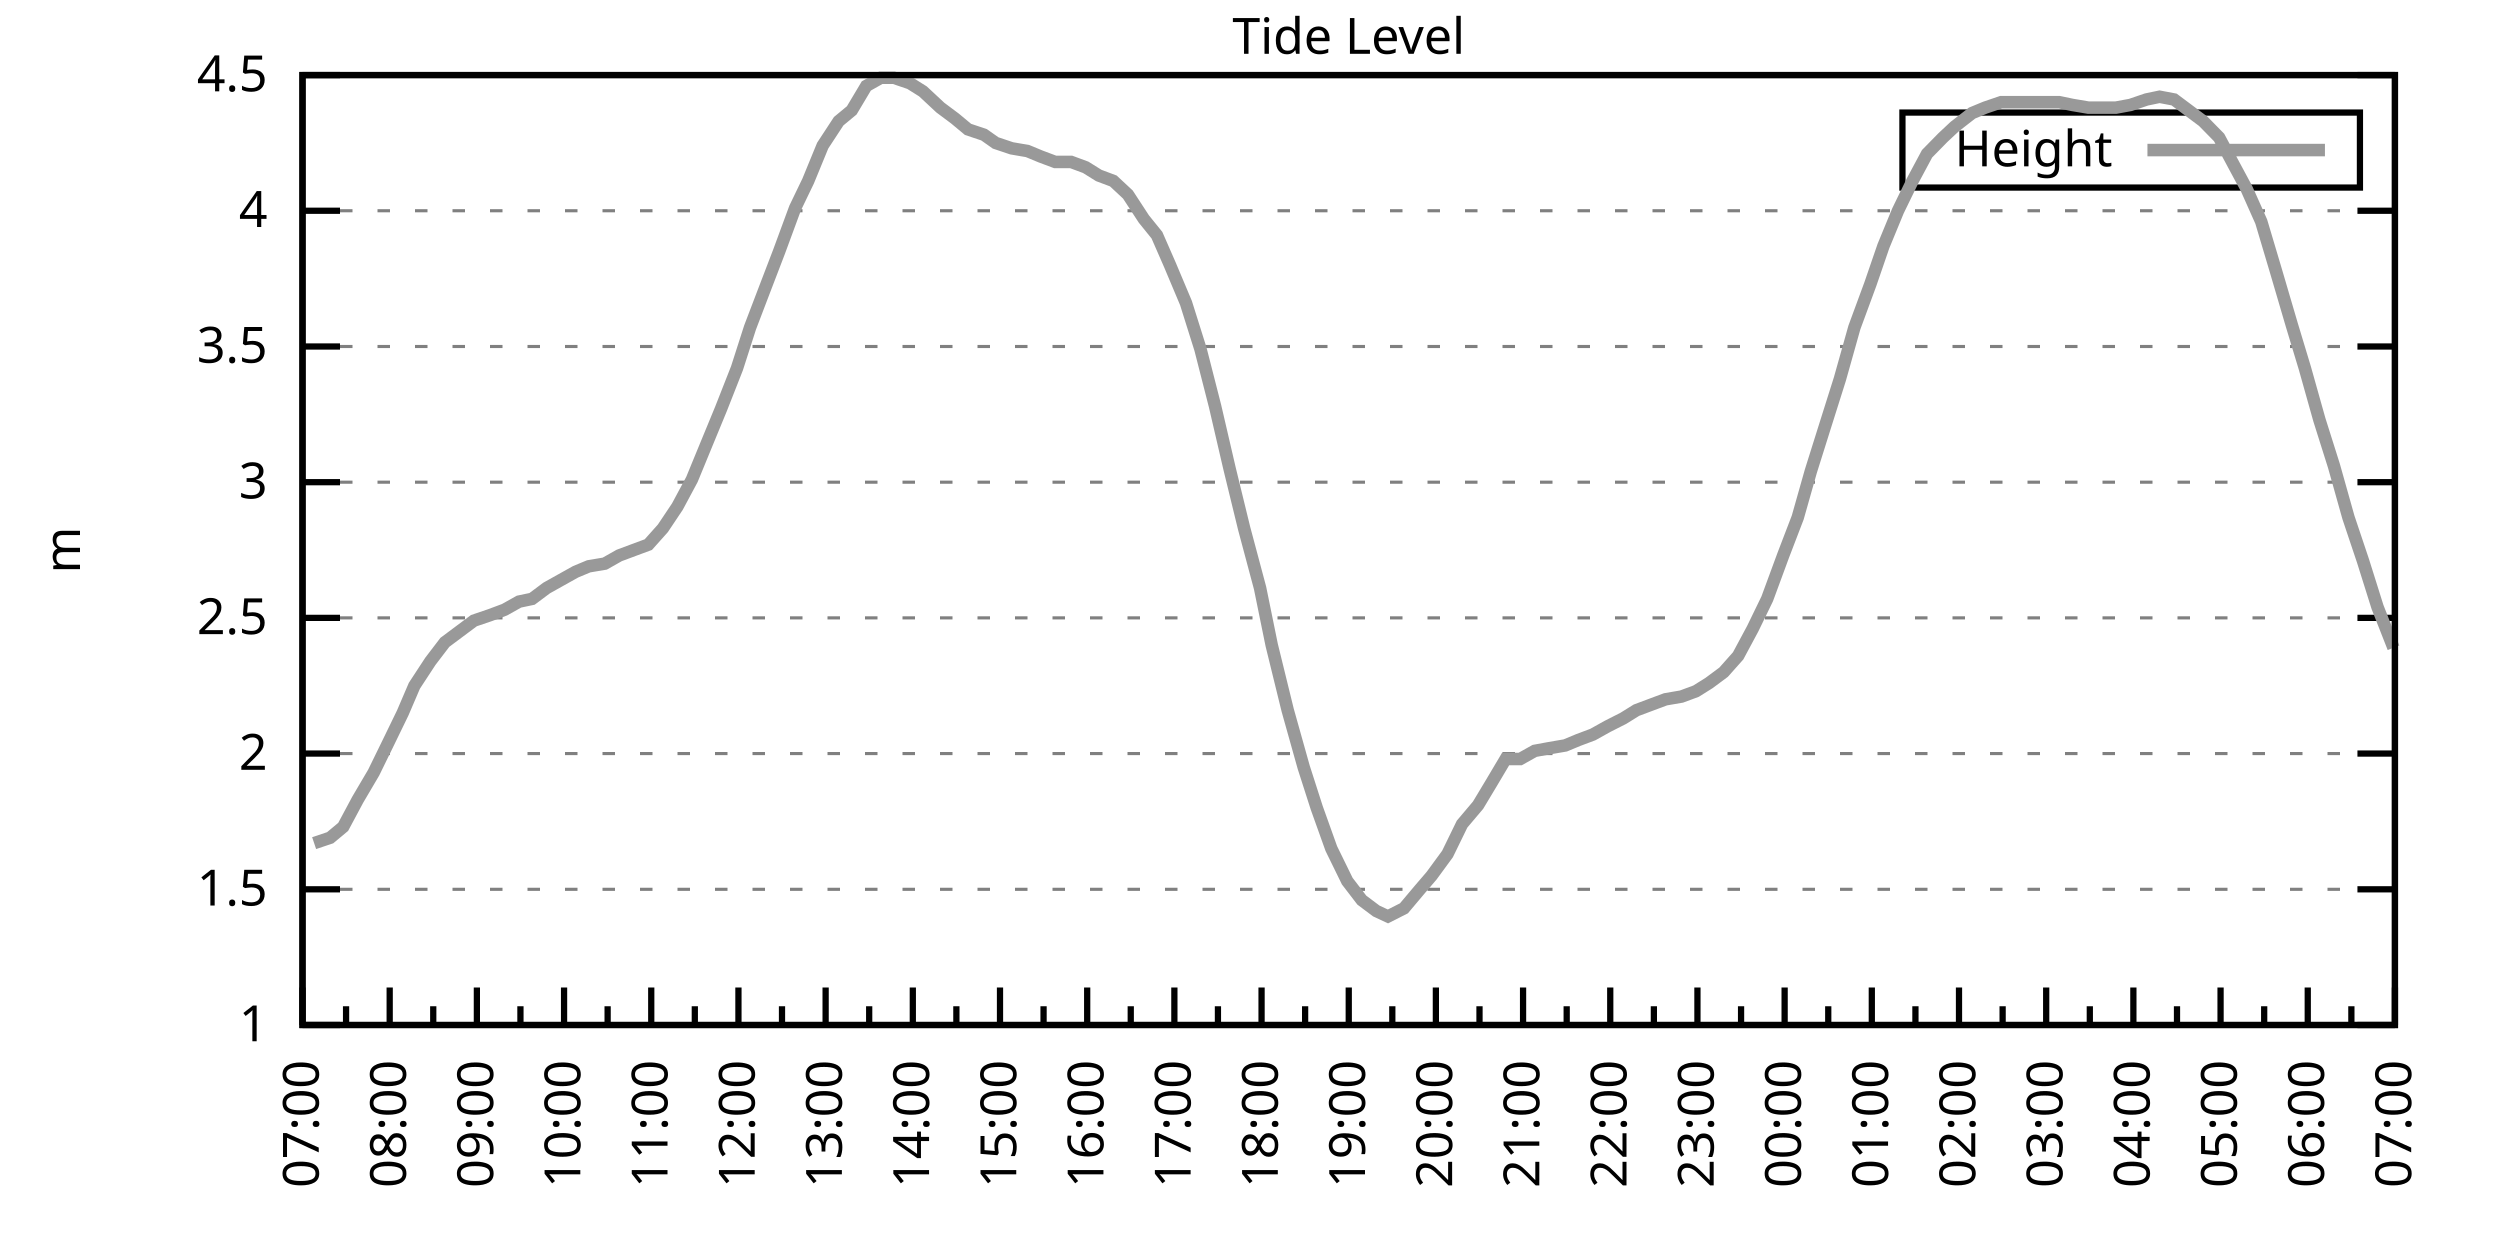
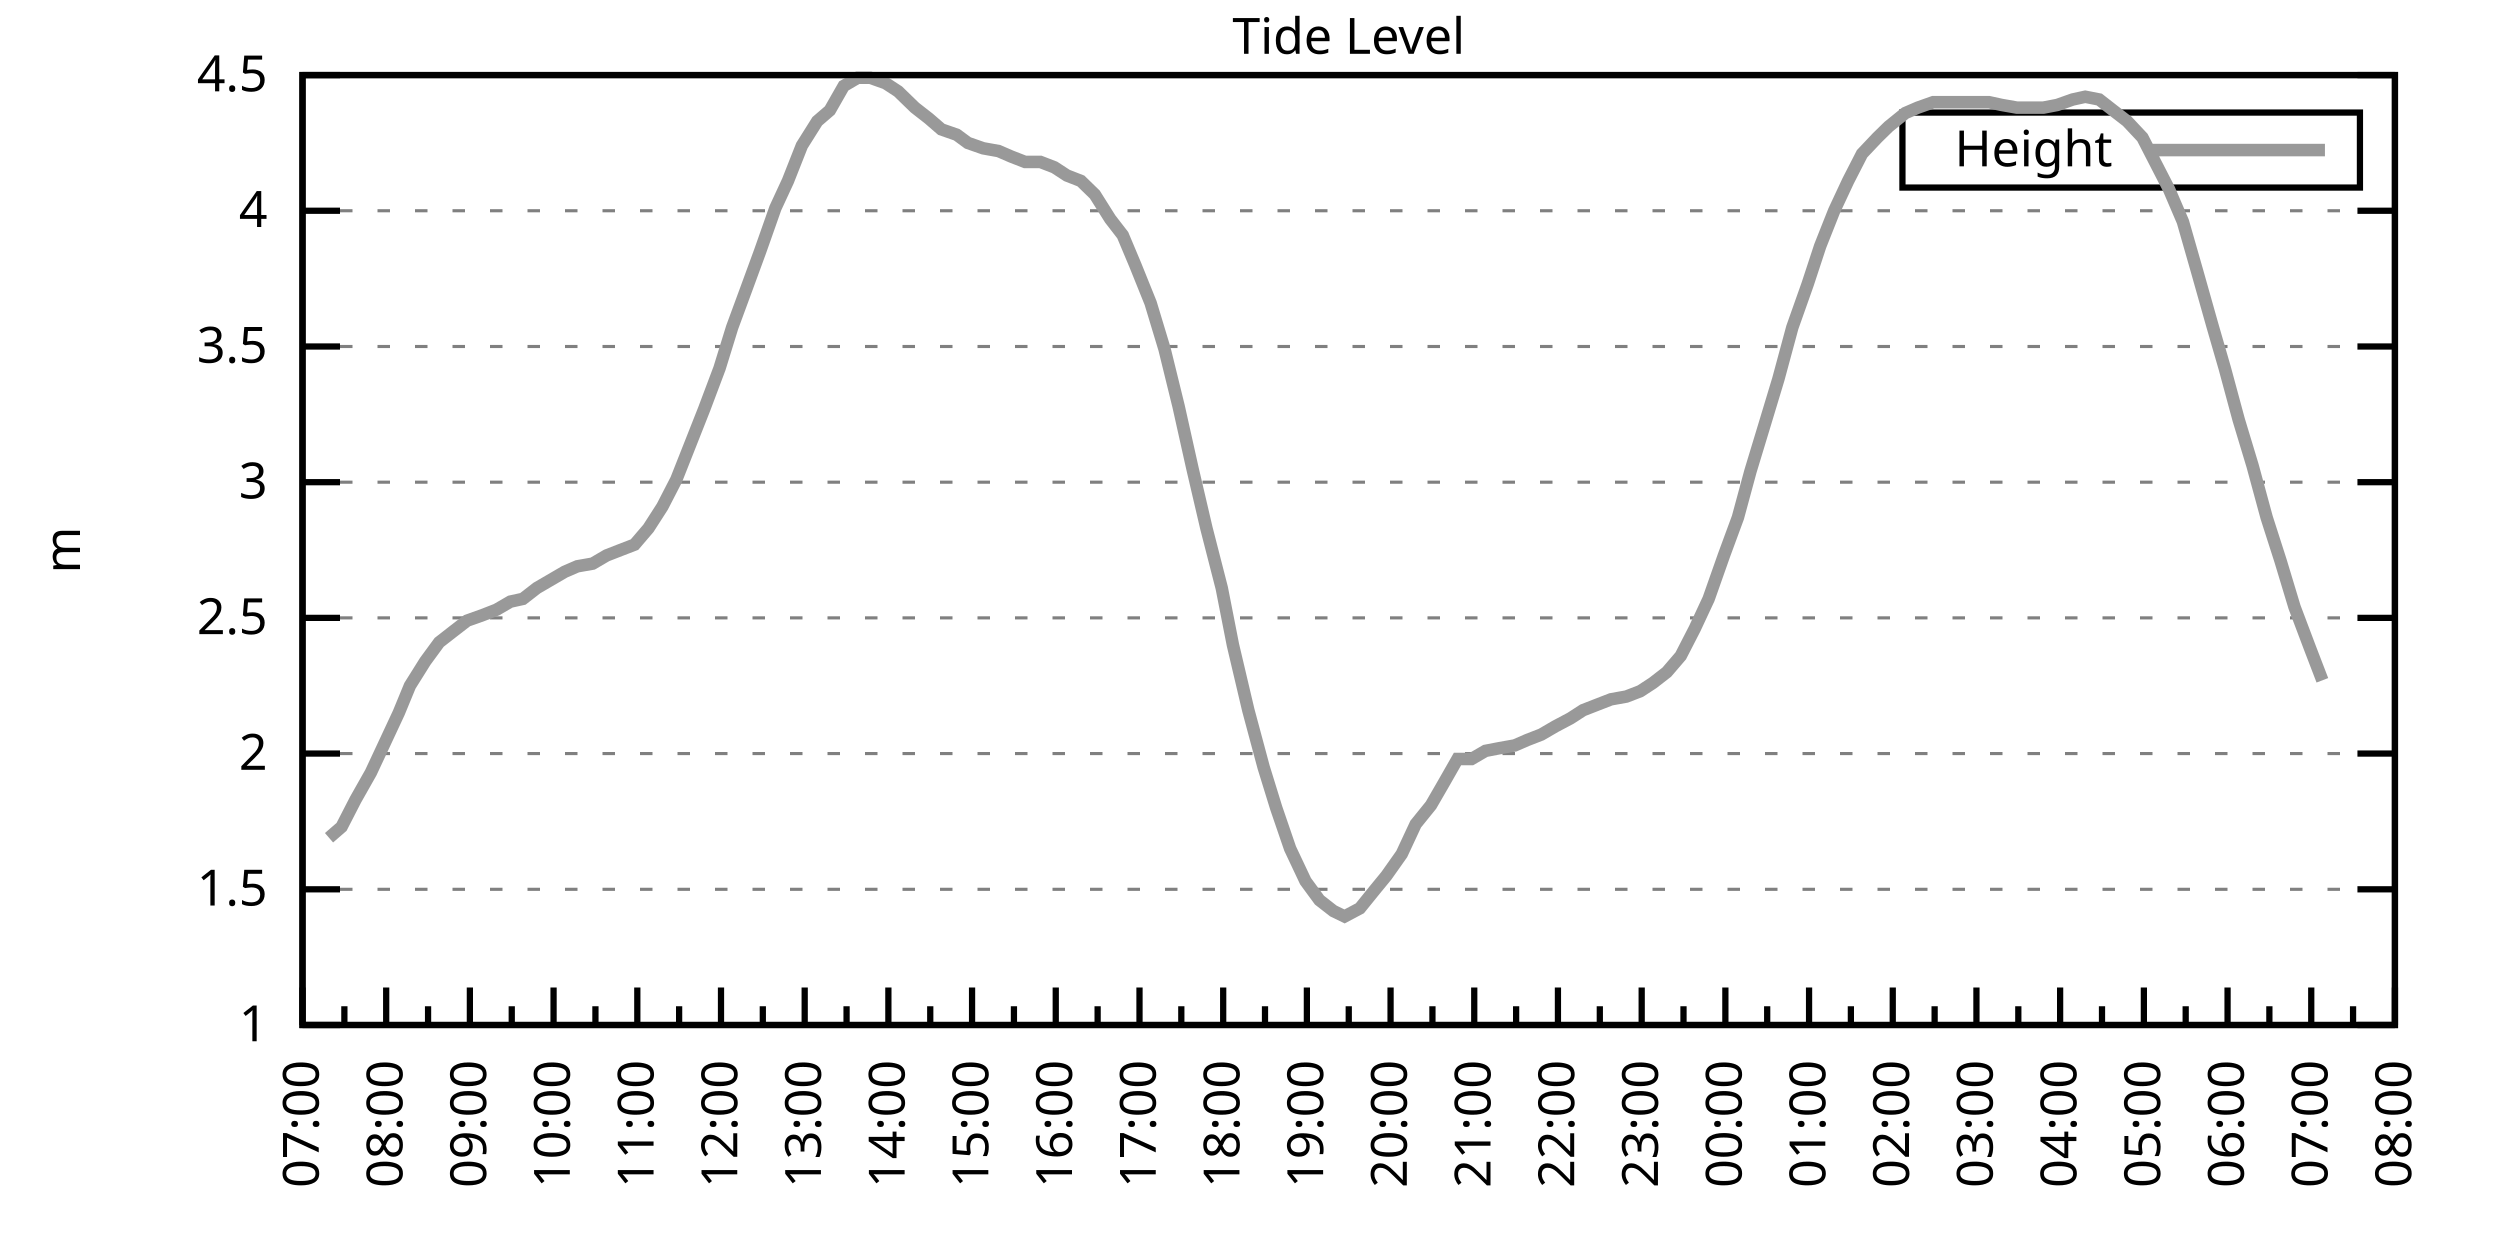
<svg xmlns="http://www.w3.org/2000/svg" xmlns:xlink="http://www.w3.org/1999/xlink" width="400" height="200" viewBox="0 0 400 200">
  <g id="gnuplot_canvas">
    <rect x="0" y="0" width="400" height="200" fill="none" />
    <defs>
      <circle id="gpDot" r="0.5" stroke-width="0.5" stroke="currentColor" />
      <path id="gpPt0" stroke-width="0.333" stroke="currentColor" d="M-1,0 h2 M0,-1 v2" />
      <path id="gpPt1" stroke-width="0.333" stroke="currentColor" d="M-1,-1 L1,1 M1,-1 L-1,1" />
      <path id="gpPt2" stroke-width="0.333" stroke="currentColor" d="M-1,0 L1,0 M0,-1 L0,1 M-1,-1 L1,1 M-1,1 L1,-1" />
      <rect id="gpPt3" stroke-width="0.333" stroke="currentColor" x="-1" y="-1" width="2" height="2" />
      <rect id="gpPt4" stroke-width="0.333" stroke="currentColor" fill="currentColor" x="-1" y="-1" width="2" height="2" />
      <circle id="gpPt5" stroke-width="0.333" stroke="currentColor" cx="0" cy="0" r="1" />
      <use xlink:href="#gpPt5" id="gpPt6" fill="currentColor" stroke="none" />
      <path id="gpPt7" stroke-width="0.333" stroke="currentColor" d="M0,-1.33 L-1.33,0.67 L1.33,0.67 z" />
      <use xlink:href="#gpPt7" id="gpPt8" fill="currentColor" stroke="none" />
      <use xlink:href="#gpPt7" id="gpPt9" stroke="currentColor" transform="rotate(180)" />
      <use xlink:href="#gpPt9" id="gpPt10" fill="currentColor" stroke="none" />
      <use xlink:href="#gpPt3" id="gpPt11" stroke="currentColor" transform="rotate(45)" />
      <use xlink:href="#gpPt11" id="gpPt12" fill="currentColor" stroke="none" />
      <path id="gpPt13" stroke-width="0.333" stroke="currentColor" d="M0,1.330 L1.265,0.411 L0.782,-1.067 L-0.782,-1.076 L-1.265,0.411 z" />
      <use xlink:href="#gpPt13" id="gpPt14" fill="currentColor" stroke="none" />
      <filter id="textbox" filterUnits="objectBoundingBox" x="0" y="0" height="1" width="1">
        <feFlood flood-color="white" flood-opacity="1" result="bgnd" />
        <feComposite in="SourceGraphic" in2="bgnd" operator="atop" />
      </filter>
      <filter id="greybox" filterUnits="objectBoundingBox" x="0" y="0" height="1" width="1">
        <feFlood flood-color="lightgrey" flood-opacity="1" result="grey" />
        <feComposite in="SourceGraphic" in2="grey" operator="atop" />
      </filter>
    </defs>
    <g fill="none" color="white" stroke="currentColor" stroke-width="1.00" stroke-linecap="butt" stroke-linejoin="miter">
</g>
    <g fill="none" color="black" stroke="currentColor" stroke-width="1.00" stroke-linecap="butt" stroke-linejoin="miter">
      <g stroke="none" shape-rendering="crispEdges">
        <polygon fill="rgb(255, 255, 255)" points="48.40,164.00 383.18,164.00 383.18,12.02 48.40,12.02 " />
      </g>
    </g>
    <g fill="none" color="black" stroke="currentColor" stroke-width="1.00" stroke-linecap="butt" stroke-linejoin="miter">
</g>
    <g fill="none" color="black" stroke="black" stroke-width="0.50" stroke-linecap="butt" stroke-linejoin="miter">
</g>
    <g fill="none" color="gray" stroke="currentColor" stroke-width="0.50" stroke-linecap="butt" stroke-linejoin="miter">
      <path stroke="gray" stroke-dasharray="2,4" class="gridline" d="M48.40,164.00 L383.19,164.00  " />
    </g>
    <g fill="none" color="gray" stroke="gray" stroke-width="1.00" stroke-linecap="butt" stroke-linejoin="miter">
</g>
    <g fill="none" color="black" stroke="currentColor" stroke-width="1.00" stroke-linecap="butt" stroke-linejoin="miter">
      <path stroke="black" d="M48.40,164.00 L54.40,164.00 M383.19,164.00 L377.19,164.00  " />
      <g transform="translate(42.80,166.60)" stroke="none" fill="black" font-family="Sans" font-size="8.00" text-anchor="end">
        <text>
          <tspan font-family="Sans"> 1</tspan>
        </text>
      </g>
    </g>
    <g fill="none" color="black" stroke="currentColor" stroke-width="1.00" stroke-linecap="butt" stroke-linejoin="miter">
</g>
    <g fill="none" color="black" stroke="black" stroke-width="0.50" stroke-linecap="butt" stroke-linejoin="miter">
</g>
    <g fill="none" color="gray" stroke="currentColor" stroke-width="0.50" stroke-linecap="butt" stroke-linejoin="miter">
      <path stroke="gray" stroke-dasharray="2,4" class="gridline" d="M48.40,142.29 L383.19,142.29  " />
    </g>
    <g fill="none" color="gray" stroke="gray" stroke-width="1.00" stroke-linecap="butt" stroke-linejoin="miter">
</g>
    <g fill="none" color="black" stroke="currentColor" stroke-width="1.00" stroke-linecap="butt" stroke-linejoin="miter">
      <path stroke="black" d="M48.40,142.29 L54.40,142.29 M383.19,142.29 L377.19,142.29  " />
      <g transform="translate(42.80,144.89)" stroke="none" fill="black" font-family="Sans" font-size="8.00" text-anchor="end">
        <text>
          <tspan font-family="Sans"> 1.5</tspan>
        </text>
      </g>
    </g>
    <g fill="none" color="black" stroke="currentColor" stroke-width="1.00" stroke-linecap="butt" stroke-linejoin="miter">
</g>
    <g fill="none" color="black" stroke="black" stroke-width="0.50" stroke-linecap="butt" stroke-linejoin="miter">
</g>
    <g fill="none" color="gray" stroke="currentColor" stroke-width="0.50" stroke-linecap="butt" stroke-linejoin="miter">
      <path stroke="gray" stroke-dasharray="2,4" class="gridline" d="M48.40,120.57 L383.19,120.57  " />
    </g>
    <g fill="none" color="gray" stroke="gray" stroke-width="1.00" stroke-linecap="butt" stroke-linejoin="miter">
</g>
    <g fill="none" color="black" stroke="currentColor" stroke-width="1.00" stroke-linecap="butt" stroke-linejoin="miter">
      <path stroke="black" d="M48.40,120.57 L54.40,120.57 M383.19,120.57 L377.19,120.57  " />
      <g transform="translate(42.80,123.17)" stroke="none" fill="black" font-family="Sans" font-size="8.00" text-anchor="end">
        <text>
          <tspan font-family="Sans"> 2</tspan>
        </text>
      </g>
    </g>
    <g fill="none" color="black" stroke="currentColor" stroke-width="1.00" stroke-linecap="butt" stroke-linejoin="miter">
</g>
    <g fill="none" color="black" stroke="black" stroke-width="0.50" stroke-linecap="butt" stroke-linejoin="miter">
</g>
    <g fill="none" color="gray" stroke="currentColor" stroke-width="0.50" stroke-linecap="butt" stroke-linejoin="miter">
      <path stroke="gray" stroke-dasharray="2,4" class="gridline" d="M48.40,98.86 L383.19,98.86  " />
    </g>
    <g fill="none" color="gray" stroke="gray" stroke-width="1.00" stroke-linecap="butt" stroke-linejoin="miter">
</g>
    <g fill="none" color="black" stroke="currentColor" stroke-width="1.00" stroke-linecap="butt" stroke-linejoin="miter">
      <path stroke="black" d="M48.40,98.86 L54.40,98.86 M383.19,98.86 L377.19,98.86  " />
      <g transform="translate(42.80,101.46)" stroke="none" fill="black" font-family="Sans" font-size="8.00" text-anchor="end">
        <text>
          <tspan font-family="Sans"> 2.5</tspan>
        </text>
      </g>
    </g>
    <g fill="none" color="black" stroke="currentColor" stroke-width="1.00" stroke-linecap="butt" stroke-linejoin="miter">
</g>
    <g fill="none" color="black" stroke="black" stroke-width="0.50" stroke-linecap="butt" stroke-linejoin="miter">
</g>
    <g fill="none" color="gray" stroke="currentColor" stroke-width="0.50" stroke-linecap="butt" stroke-linejoin="miter">
      <path stroke="gray" stroke-dasharray="2,4" class="gridline" d="M48.40,77.15 L383.19,77.15  " />
    </g>
    <g fill="none" color="gray" stroke="gray" stroke-width="1.00" stroke-linecap="butt" stroke-linejoin="miter">
</g>
    <g fill="none" color="black" stroke="currentColor" stroke-width="1.00" stroke-linecap="butt" stroke-linejoin="miter">
      <path stroke="black" d="M48.40,77.15 L54.40,77.15 M383.19,77.15 L377.19,77.15  " />
      <g transform="translate(42.80,79.75)" stroke="none" fill="black" font-family="Sans" font-size="8.00" text-anchor="end">
        <text>
          <tspan font-family="Sans"> 3</tspan>
        </text>
      </g>
    </g>
    <g fill="none" color="black" stroke="currentColor" stroke-width="1.00" stroke-linecap="butt" stroke-linejoin="miter">
</g>
    <g fill="none" color="black" stroke="black" stroke-width="0.50" stroke-linecap="butt" stroke-linejoin="miter">
</g>
    <g fill="none" color="gray" stroke="currentColor" stroke-width="0.50" stroke-linecap="butt" stroke-linejoin="miter">
      <path stroke="gray" stroke-dasharray="2,4" class="gridline" d="M48.40,55.44 L383.19,55.44  " />
    </g>
    <g fill="none" color="gray" stroke="gray" stroke-width="1.00" stroke-linecap="butt" stroke-linejoin="miter">
</g>
    <g fill="none" color="black" stroke="currentColor" stroke-width="1.00" stroke-linecap="butt" stroke-linejoin="miter">
      <path stroke="black" d="M48.40,55.44 L54.40,55.44 M383.19,55.44 L377.19,55.44  " />
      <g transform="translate(42.80,58.04)" stroke="none" fill="black" font-family="Sans" font-size="8.00" text-anchor="end">
        <text>
          <tspan font-family="Sans"> 3.5</tspan>
        </text>
      </g>
    </g>
    <g fill="none" color="black" stroke="currentColor" stroke-width="1.00" stroke-linecap="butt" stroke-linejoin="miter">
</g>
    <g fill="none" color="black" stroke="black" stroke-width="0.50" stroke-linecap="butt" stroke-linejoin="miter">
</g>
    <g fill="none" color="gray" stroke="currentColor" stroke-width="0.50" stroke-linecap="butt" stroke-linejoin="miter">
      <path stroke="gray" stroke-dasharray="2,4" class="gridline" d="M48.40,33.72 L383.19,33.72  " />
    </g>
    <g fill="none" color="gray" stroke="gray" stroke-width="1.00" stroke-linecap="butt" stroke-linejoin="miter">
</g>
    <g fill="none" color="black" stroke="currentColor" stroke-width="1.00" stroke-linecap="butt" stroke-linejoin="miter">
      <path stroke="black" d="M48.40,33.72 L54.40,33.72 M383.19,33.72 L377.19,33.72  " />
      <g transform="translate(42.80,36.32)" stroke="none" fill="black" font-family="Sans" font-size="8.00" text-anchor="end">
        <text>
          <tspan font-family="Sans"> 4</tspan>
        </text>
      </g>
    </g>
    <g fill="none" color="black" stroke="currentColor" stroke-width="1.00" stroke-linecap="butt" stroke-linejoin="miter">
</g>
    <g fill="none" color="black" stroke="black" stroke-width="0.50" stroke-linecap="butt" stroke-linejoin="miter">
</g>
    <g fill="none" color="gray" stroke="currentColor" stroke-width="0.50" stroke-linecap="butt" stroke-linejoin="miter">
      <path stroke="gray" stroke-dasharray="2,4" class="gridline" d="M48.40,12.01 L383.19,12.01  " />
    </g>
    <g fill="none" color="gray" stroke="gray" stroke-width="1.00" stroke-linecap="butt" stroke-linejoin="miter">
</g>
    <g fill="none" color="black" stroke="currentColor" stroke-width="1.00" stroke-linecap="butt" stroke-linejoin="miter">
      <path stroke="black" d="M48.40,12.01 L54.40,12.01 M383.19,12.01 L377.19,12.01  " />
      <g transform="translate(42.80,14.61)" stroke="none" fill="black" font-family="Sans" font-size="8.00" text-anchor="end">
        <text>
          <tspan font-family="Sans"> 4.5</tspan>
        </text>
      </g>
    </g>
    <g fill="none" color="black" stroke="currentColor" stroke-width="1.00" stroke-linecap="butt" stroke-linejoin="miter">
      <path stroke="black" d="M48.40,164.00 L48.40,158.00  " />
      <g transform="translate(51.00,169.60) rotate(270)" stroke="none" fill="black" font-family="Sans" font-size="8.00" text-anchor="end">
        <text>
          <tspan font-family="Sans">07:00</tspan>
        </text>
      </g>
    </g>
    <g fill="none" color="black" stroke="currentColor" stroke-width="1.00" stroke-linecap="butt" stroke-linejoin="miter">
-       <path stroke="black" d="M55.37,164.00 L55.37,161.00 M62.35,164.00 L62.35,158.00  " />
-       <g transform="translate(64.95,169.60) rotate(270)" stroke="none" fill="black" font-family="Sans" font-size="8.00" text-anchor="end">
+       <path stroke="black" d="M55.10,164.00 L55.10,161.00 M61.79,164.00 L61.79,158.00  " />
+       <g transform="translate(64.39,169.60) rotate(270)" stroke="none" fill="black" font-family="Sans" font-size="8.00" text-anchor="end">
        <text>
          <tspan font-family="Sans">08:00</tspan>
        </text>
      </g>
    </g>
    <g fill="none" color="black" stroke="currentColor" stroke-width="1.00" stroke-linecap="butt" stroke-linejoin="miter">
-       <path stroke="black" d="M69.32,164.00 L69.32,161.00 M76.30,164.00 L76.30,158.00  " />
-       <g transform="translate(78.90,169.60) rotate(270)" stroke="none" fill="black" font-family="Sans" font-size="8.00" text-anchor="end">
+       <path stroke="black" d="M68.49,164.00 L68.49,161.00 M75.18,164.00 L75.18,158.00  " />
+       <g transform="translate(77.78,169.60) rotate(270)" stroke="none" fill="black" font-family="Sans" font-size="8.00" text-anchor="end">
        <text>
          <tspan font-family="Sans">09:00</tspan>
        </text>
      </g>
    </g>
    <g fill="none" color="black" stroke="currentColor" stroke-width="1.00" stroke-linecap="butt" stroke-linejoin="miter">
-       <path stroke="black" d="M83.27,164.00 L83.27,161.00 M90.25,164.00 L90.25,158.00  " />
-       <g transform="translate(92.85,169.60) rotate(270)" stroke="none" fill="black" font-family="Sans" font-size="8.00" text-anchor="end">
+       <path stroke="black" d="M81.88,164.00 L81.88,161.00 M88.57,164.00 L88.57,158.00  " />
+       <g transform="translate(91.17,169.60) rotate(270)" stroke="none" fill="black" font-family="Sans" font-size="8.00" text-anchor="end">
        <text>
          <tspan font-family="Sans">10:00</tspan>
        </text>
      </g>
    </g>
    <g fill="none" color="black" stroke="currentColor" stroke-width="1.00" stroke-linecap="butt" stroke-linejoin="miter">
-       <path stroke="black" d="M97.22,164.00 L97.22,161.00 M104.20,164.00 L104.20,158.00  " />
-       <g transform="translate(106.80,169.60) rotate(270)" stroke="none" fill="black" font-family="Sans" font-size="8.00" text-anchor="end">
+       <path stroke="black" d="M95.27,164.00 L95.27,161.00 M101.97,164.00 L101.97,158.00  " />
+       <g transform="translate(104.57,169.60) rotate(270)" stroke="none" fill="black" font-family="Sans" font-size="8.00" text-anchor="end">
        <text>
          <tspan font-family="Sans">11:00</tspan>
        </text>
      </g>
    </g>
    <g fill="none" color="black" stroke="currentColor" stroke-width="1.00" stroke-linecap="butt" stroke-linejoin="miter">
-       <path stroke="black" d="M111.17,164.00 L111.17,161.00 M118.15,164.00 L118.15,158.00  " />
-       <g transform="translate(120.75,169.60) rotate(270)" stroke="none" fill="black" font-family="Sans" font-size="8.00" text-anchor="end">
+       <path stroke="black" d="M108.66,164.00 L108.66,161.00 M115.36,164.00 L115.36,158.00  " />
+       <g transform="translate(117.96,169.60) rotate(270)" stroke="none" fill="black" font-family="Sans" font-size="8.00" text-anchor="end">
        <text>
          <tspan font-family="Sans">12:00</tspan>
        </text>
      </g>
    </g>
    <g fill="none" color="black" stroke="currentColor" stroke-width="1.00" stroke-linecap="butt" stroke-linejoin="miter">
-       <path stroke="black" d="M125.12,164.00 L125.12,161.00 M132.10,164.00 L132.10,158.00  " />
-       <g transform="translate(134.70,169.60) rotate(270)" stroke="none" fill="black" font-family="Sans" font-size="8.00" text-anchor="end">
+       <path stroke="black" d="M122.05,164.00 L122.05,161.00 M128.75,164.00 L128.75,158.00  " />
+       <g transform="translate(131.35,169.60) rotate(270)" stroke="none" fill="black" font-family="Sans" font-size="8.00" text-anchor="end">
        <text>
          <tspan font-family="Sans">13:00</tspan>
        </text>
      </g>
    </g>
    <g fill="none" color="black" stroke="currentColor" stroke-width="1.00" stroke-linecap="butt" stroke-linejoin="miter">
-       <path stroke="black" d="M139.07,164.00 L139.07,161.00 M146.05,164.00 L146.05,158.00  " />
-       <g transform="translate(148.65,169.60) rotate(270)" stroke="none" fill="black" font-family="Sans" font-size="8.00" text-anchor="end">
+       <path stroke="black" d="M135.45,164.00 L135.45,161.00 M142.14,164.00 L142.14,158.00  " />
+       <g transform="translate(144.74,169.60) rotate(270)" stroke="none" fill="black" font-family="Sans" font-size="8.00" text-anchor="end">
        <text>
          <tspan font-family="Sans">14:00</tspan>
        </text>
      </g>
    </g>
    <g fill="none" color="black" stroke="currentColor" stroke-width="1.00" stroke-linecap="butt" stroke-linejoin="miter">
-       <path stroke="black" d="M153.02,164.00 L153.02,161.00 M160.00,164.00 L160.00,158.00  " />
-       <g transform="translate(162.60,169.60) rotate(270)" stroke="none" fill="black" font-family="Sans" font-size="8.00" text-anchor="end">
+       <path stroke="black" d="M148.84,164.00 L148.84,161.00 M155.53,164.00 L155.53,158.00  " />
+       <g transform="translate(158.13,169.60) rotate(270)" stroke="none" fill="black" font-family="Sans" font-size="8.00" text-anchor="end">
        <text>
          <tspan font-family="Sans">15:00</tspan>
        </text>
      </g>
    </g>
    <g fill="none" color="black" stroke="currentColor" stroke-width="1.00" stroke-linecap="butt" stroke-linejoin="miter">
-       <path stroke="black" d="M166.97,164.00 L166.97,161.00 M173.95,164.00 L173.95,158.00  " />
-       <g transform="translate(176.55,169.60) rotate(270)" stroke="none" fill="black" font-family="Sans" font-size="8.00" text-anchor="end">
+       <path stroke="black" d="M162.23,164.00 L162.23,161.00 M168.92,164.00 L168.92,158.00  " />
+       <g transform="translate(171.52,169.60) rotate(270)" stroke="none" fill="black" font-family="Sans" font-size="8.00" text-anchor="end">
        <text>
          <tspan font-family="Sans">16:00</tspan>
        </text>
      </g>
    </g>
    <g fill="none" color="black" stroke="currentColor" stroke-width="1.00" stroke-linecap="butt" stroke-linejoin="miter">
-       <path stroke="black" d="M180.92,164.00 L180.92,161.00 M187.90,164.00 L187.90,158.00  " />
-       <g transform="translate(190.50,169.60) rotate(270)" stroke="none" fill="black" font-family="Sans" font-size="8.00" text-anchor="end">
+       <path stroke="black" d="M175.62,164.00 L175.62,161.00 M182.32,164.00 L182.32,158.00  " />
+       <g transform="translate(184.92,169.60) rotate(270)" stroke="none" fill="black" font-family="Sans" font-size="8.00" text-anchor="end">
        <text>
          <tspan font-family="Sans">17:00</tspan>
        </text>
      </g>
    </g>
    <g fill="none" color="black" stroke="currentColor" stroke-width="1.00" stroke-linecap="butt" stroke-linejoin="miter">
-       <path stroke="black" d="M194.87,164.00 L194.87,161.00 M201.85,164.00 L201.85,158.00  " />
-       <g transform="translate(204.45,169.60) rotate(270)" stroke="none" fill="black" font-family="Sans" font-size="8.00" text-anchor="end">
+       <path stroke="black" d="M189.01,164.00 L189.01,161.00 M195.71,164.00 L195.71,158.00  " />
+       <g transform="translate(198.31,169.60) rotate(270)" stroke="none" fill="black" font-family="Sans" font-size="8.00" text-anchor="end">
        <text>
          <tspan font-family="Sans">18:00</tspan>
        </text>
      </g>
    </g>
    <g fill="none" color="black" stroke="currentColor" stroke-width="1.00" stroke-linecap="butt" stroke-linejoin="miter">
-       <path stroke="black" d="M208.82,164.00 L208.82,161.00 M215.80,164.00 L215.80,158.00  " />
-       <g transform="translate(218.40,169.60) rotate(270)" stroke="none" fill="black" font-family="Sans" font-size="8.00" text-anchor="end">
+       <path stroke="black" d="M202.40,164.00 L202.40,161.00 M209.10,164.00 L209.10,158.00  " />
+       <g transform="translate(211.70,169.60) rotate(270)" stroke="none" fill="black" font-family="Sans" font-size="8.00" text-anchor="end">
        <text>
          <tspan font-family="Sans">19:00</tspan>
        </text>
      </g>
    </g>
    <g fill="none" color="black" stroke="currentColor" stroke-width="1.00" stroke-linecap="butt" stroke-linejoin="miter">
-       <path stroke="black" d="M222.77,164.00 L222.77,161.00 M229.74,164.00 L229.74,158.00  " />
-       <g transform="translate(232.34,169.60) rotate(270)" stroke="none" fill="black" font-family="Sans" font-size="8.00" text-anchor="end">
+       <path stroke="black" d="M215.80,164.00 L215.80,161.00 M222.49,164.00 L222.49,158.00  " />
+       <g transform="translate(225.09,169.60) rotate(270)" stroke="none" fill="black" font-family="Sans" font-size="8.00" text-anchor="end">
        <text>
          <tspan font-family="Sans">20:00</tspan>
        </text>
      </g>
    </g>
    <g fill="none" color="black" stroke="currentColor" stroke-width="1.00" stroke-linecap="butt" stroke-linejoin="miter">
-       <path stroke="black" d="M236.72,164.00 L236.72,161.00 M243.69,164.00 L243.69,158.00  " />
-       <g transform="translate(246.29,169.60) rotate(270)" stroke="none" fill="black" font-family="Sans" font-size="8.00" text-anchor="end">
+       <path stroke="black" d="M229.19,164.00 L229.19,161.00 M235.88,164.00 L235.88,158.00  " />
+       <g transform="translate(238.48,169.60) rotate(270)" stroke="none" fill="black" font-family="Sans" font-size="8.00" text-anchor="end">
        <text>
          <tspan font-family="Sans">21:00</tspan>
        </text>
      </g>
    </g>
    <g fill="none" color="black" stroke="currentColor" stroke-width="1.00" stroke-linecap="butt" stroke-linejoin="miter">
-       <path stroke="black" d="M250.67,164.00 L250.67,161.00 M257.64,164.00 L257.64,158.00  " />
-       <g transform="translate(260.24,169.60) rotate(270)" stroke="none" fill="black" font-family="Sans" font-size="8.00" text-anchor="end">
+       <path stroke="black" d="M242.58,164.00 L242.58,161.00 M249.27,164.00 L249.27,158.00  " />
+       <g transform="translate(251.87,169.60) rotate(270)" stroke="none" fill="black" font-family="Sans" font-size="8.00" text-anchor="end">
        <text>
          <tspan font-family="Sans">22:00</tspan>
        </text>
      </g>
    </g>
    <g fill="none" color="black" stroke="currentColor" stroke-width="1.00" stroke-linecap="butt" stroke-linejoin="miter">
-       <path stroke="black" d="M264.62,164.00 L264.62,161.00 M271.59,164.00 L271.59,158.00  " />
-       <g transform="translate(274.19,169.60) rotate(270)" stroke="none" fill="black" font-family="Sans" font-size="8.00" text-anchor="end">
+       <path stroke="black" d="M255.97,164.00 L255.97,161.00 M262.67,164.00 L262.67,158.00  " />
+       <g transform="translate(265.27,169.60) rotate(270)" stroke="none" fill="black" font-family="Sans" font-size="8.00" text-anchor="end">
        <text>
          <tspan font-family="Sans">23:00</tspan>
        </text>
      </g>
    </g>
    <g fill="none" color="black" stroke="currentColor" stroke-width="1.00" stroke-linecap="butt" stroke-linejoin="miter">
-       <path stroke="black" d="M278.57,164.00 L278.57,161.00 M285.54,164.00 L285.54,158.00  " />
-       <g transform="translate(288.14,169.60) rotate(270)" stroke="none" fill="black" font-family="Sans" font-size="8.00" text-anchor="end">
+       <path stroke="black" d="M269.36,164.00 L269.36,161.00 M276.06,164.00 L276.06,158.00  " />
+       <g transform="translate(278.66,169.60) rotate(270)" stroke="none" fill="black" font-family="Sans" font-size="8.00" text-anchor="end">
        <text>
          <tspan font-family="Sans">00:00</tspan>
        </text>
      </g>
    </g>
    <g fill="none" color="black" stroke="currentColor" stroke-width="1.00" stroke-linecap="butt" stroke-linejoin="miter">
-       <path stroke="black" d="M292.52,164.00 L292.52,161.00 M299.49,164.00 L299.49,158.00  " />
-       <g transform="translate(302.09,169.60) rotate(270)" stroke="none" fill="black" font-family="Sans" font-size="8.00" text-anchor="end">
+       <path stroke="black" d="M282.75,164.00 L282.75,161.00 M289.45,164.00 L289.45,158.00  " />
+       <g transform="translate(292.05,169.60) rotate(270)" stroke="none" fill="black" font-family="Sans" font-size="8.00" text-anchor="end">
        <text>
          <tspan font-family="Sans">01:00</tspan>
        </text>
      </g>
    </g>
    <g fill="none" color="black" stroke="currentColor" stroke-width="1.00" stroke-linecap="butt" stroke-linejoin="miter">
-       <path stroke="black" d="M306.47,164.00 L306.47,161.00 M313.44,164.00 L313.44,158.00  " />
-       <g transform="translate(316.04,169.60) rotate(270)" stroke="none" fill="black" font-family="Sans" font-size="8.00" text-anchor="end">
+       <path stroke="black" d="M296.14,164.00 L296.14,161.00 M302.84,164.00 L302.84,158.00  " />
+       <g transform="translate(305.44,169.60) rotate(270)" stroke="none" fill="black" font-family="Sans" font-size="8.00" text-anchor="end">
        <text>
          <tspan font-family="Sans">02:00</tspan>
        </text>
      </g>
    </g>
    <g fill="none" color="black" stroke="currentColor" stroke-width="1.00" stroke-linecap="butt" stroke-linejoin="miter">
-       <path stroke="black" d="M320.42,164.00 L320.42,161.00 M327.39,164.00 L327.39,158.00  " />
-       <g transform="translate(329.99,169.60) rotate(270)" stroke="none" fill="black" font-family="Sans" font-size="8.00" text-anchor="end">
+       <path stroke="black" d="M309.54,164.00 L309.54,161.00 M316.23,164.00 L316.23,158.00  " />
+       <g transform="translate(318.83,169.60) rotate(270)" stroke="none" fill="black" font-family="Sans" font-size="8.00" text-anchor="end">
        <text>
          <tspan font-family="Sans">03:00</tspan>
        </text>
      </g>
    </g>
    <g fill="none" color="black" stroke="currentColor" stroke-width="1.00" stroke-linecap="butt" stroke-linejoin="miter">
-       <path stroke="black" d="M334.37,164.00 L334.37,161.00 M341.34,164.00 L341.34,158.00  " />
-       <g transform="translate(343.94,169.60) rotate(270)" stroke="none" fill="black" font-family="Sans" font-size="8.00" text-anchor="end">
+       <path stroke="black" d="M322.93,164.00 L322.93,161.00 M329.62,164.00 L329.62,158.00  " />
+       <g transform="translate(332.22,169.60) rotate(270)" stroke="none" fill="black" font-family="Sans" font-size="8.00" text-anchor="end">
        <text>
          <tspan font-family="Sans">04:00</tspan>
        </text>
      </g>
    </g>
    <g fill="none" color="black" stroke="currentColor" stroke-width="1.00" stroke-linecap="butt" stroke-linejoin="miter">
-       <path stroke="black" d="M348.32,164.00 L348.32,161.00 M355.29,164.00 L355.29,158.00  " />
-       <g transform="translate(357.89,169.60) rotate(270)" stroke="none" fill="black" font-family="Sans" font-size="8.00" text-anchor="end">
+       <path stroke="black" d="M336.32,164.00 L336.32,161.00 M343.02,164.00 L343.02,158.00  " />
+       <g transform="translate(345.62,169.60) rotate(270)" stroke="none" fill="black" font-family="Sans" font-size="8.00" text-anchor="end">
        <text>
          <tspan font-family="Sans">05:00</tspan>
        </text>
      </g>
    </g>
    <g fill="none" color="black" stroke="currentColor" stroke-width="1.00" stroke-linecap="butt" stroke-linejoin="miter">
-       <path stroke="black" d="M362.27,164.00 L362.27,161.00 M369.24,164.00 L369.24,158.00  " />
-       <g transform="translate(371.84,169.60) rotate(270)" stroke="none" fill="black" font-family="Sans" font-size="8.00" text-anchor="end">
+       <path stroke="black" d="M349.71,164.00 L349.71,161.00 M356.41,164.00 L356.41,158.00  " />
+       <g transform="translate(359.01,169.60) rotate(270)" stroke="none" fill="black" font-family="Sans" font-size="8.00" text-anchor="end">
        <text>
          <tspan font-family="Sans">06:00</tspan>
        </text>
      </g>
    </g>
    <g fill="none" color="black" stroke="currentColor" stroke-width="1.00" stroke-linecap="butt" stroke-linejoin="miter">
-       <path stroke="black" d="M376.22,164.00 L376.22,161.00 M383.19,164.00 L383.19,158.00  " />
+       <path stroke="black" d="M363.10,164.00 L363.10,161.00 M369.80,164.00 L369.80,158.00  " />
+       <g transform="translate(372.40,169.60) rotate(270)" stroke="none" fill="black" font-family="Sans" font-size="8.00" text-anchor="end">
+         <text>
+           <tspan font-family="Sans">07:00</tspan>
+         </text>
+       </g>
+     </g>
+     <g fill="none" color="black" stroke="currentColor" stroke-width="1.00" stroke-linecap="butt" stroke-linejoin="miter">
+       <path stroke="black" d="M376.49,164.00 L376.49,161.00 M383.19,164.00 L383.19,158.00  " />
      <g transform="translate(385.79,169.60) rotate(270)" stroke="none" fill="black" font-family="Sans" font-size="8.00" text-anchor="end">
        <text>
-           <tspan font-family="Sans">07:00</tspan>
+           <tspan font-family="Sans">08:00</tspan>
        </text>
      </g>
    </g>
    <g fill="none" color="black" stroke="currentColor" stroke-width="1.00" stroke-linecap="butt" stroke-linejoin="miter">
</g>
    <g fill="none" color="black" stroke="currentColor" stroke-width="1.00" stroke-linecap="butt" stroke-linejoin="miter">
      <path stroke="black" d="M48.40,12.01 L48.40,164.00 L383.19,164.00 L383.19,12.01 L48.40,12.01 Z  " />
    </g>
    <g fill="none" color="black" stroke="currentColor" stroke-width="1.00" stroke-linecap="butt" stroke-linejoin="miter">
      <g transform="translate(12.80,88.01) rotate(270)" stroke="none" fill="black" font-family="Sans" font-size="8.00" text-anchor="middle">
        <text>
          <tspan font-family="Sans">m</tspan>
        </text>
      </g>
    </g>
    <g fill="none" color="black" stroke="currentColor" stroke-width="1.00" stroke-linecap="butt" stroke-linejoin="miter">
</g>
    <g fill="none" color="black" stroke="currentColor" stroke-width="1.00" stroke-linecap="butt" stroke-linejoin="miter">
      <path stroke="black" d="M304.39,30.01 L304.39,18.01 L377.59,18.01 L377.59,30.01 L304.39,30.01 Z  " />
    </g>
    <g id="Tide_level_plot_1">
      <g fill="none" color="white" stroke="black" stroke-width="2.00" stroke-linecap="butt" stroke-linejoin="miter">
</g>
      <g fill="none" color="black" stroke="currentColor" stroke-width="2.00" stroke-linecap="butt" stroke-linejoin="miter">
        <g transform="translate(337.99,26.61)" stroke="none" fill="black" font-family="Sans" font-size="8.00" text-anchor="end">
          <text>
            <tspan font-family="Sans">Height</tspan>
          </text>
        </g>
      </g>
      <g fill="none" color="black" stroke="currentColor" stroke-width="2.00" stroke-linecap="butt" stroke-linejoin="miter">
-         <path stroke="rgb(153, 153, 153)" d="M343.59,24.01 L371.99,24.01 M50.26,134.90 L52.82,134.04 L54.91,132.30 L57.23,127.96 L59.79,123.61 L62.12,118.84   L64.44,114.06 L66.30,109.72 L68.86,105.81 L71.18,102.77 L73.51,101.03 L75.83,99.30 L78.39,98.43 L80.72,97.56   L83.04,96.26 L85.13,95.82 L87.46,94.08 L89.78,92.78 L92.11,91.48 L94.20,90.61 L96.76,90.18 L99.08,88.87   L101.41,88.00 L103.73,87.14 L106.06,84.53 L108.38,81.06 L110.71,76.71 L113.03,71.07 L115.36,65.42 L117.92,58.91   L120.01,52.40 L122.33,46.32 L124.66,40.24 L127.22,33.29 L129.31,28.95 L131.63,23.30 L134.19,19.39 L136.28,17.66   L138.61,13.75 L140.93,12.44 L143.02,12.44 L145.58,13.31 L147.67,14.62 L150.46,17.22 L152.79,18.96 L154.88,20.70   L157.44,21.56 L159.30,22.87 L161.86,23.73 L164.41,24.17 L166.51,25.04 L168.83,25.91 L171.39,25.91 L173.71,26.77   L175.81,28.08 L178.13,28.95 L180.46,31.12 L183.01,35.03 L185.11,37.63 L187.20,42.41 L189.76,48.49 L192.08,55.87   L194.41,64.99 L196.73,74.98 L199.06,84.53 L201.61,94.08 L203.47,103.20 L206.03,113.63 L208.59,122.75 L210.68,129.26   L213.01,135.77 L215.56,140.98 L217.89,144.02 L220.21,145.76 L222.07,146.63 L224.63,145.33 L227.19,142.29 L229.05,140.12   L231.60,136.64 L233.93,131.86 L236.49,128.83 L238.58,125.35 L240.90,121.44 L243.23,121.44 L245.55,120.14 L247.88,119.71   L250.44,119.27 L252.53,118.40 L254.85,117.53 L257.18,116.23 L259.74,114.93 L261.83,113.63 L264.15,112.76 L266.48,111.89   L269.04,111.45 L271.36,110.59 L273.45,109.28 L275.78,107.55 L278.10,104.94 L280.43,100.60 L282.75,95.82 L285.31,88.87   L287.64,82.79 L289.73,75.41 L292.05,68.03 L294.38,60.65 L296.70,52.40 L299.26,45.45 L301.35,39.37 L303.68,33.72   L306.00,28.95 L308.33,24.60 L310.88,22.00 L312.74,20.26 L315.53,18.09 L317.63,17.22 L320.18,16.35 L322.51,16.35   L324.83,16.35 L326.93,16.35 L329.48,16.35 L331.58,16.79 L334.13,17.22 L336.23,17.22 L338.55,17.22 L340.88,16.79   L343.43,15.92 L345.53,15.48 L347.85,15.92 L350.18,17.66 L352.50,19.39 L355.06,22.00 L357.38,26.34 L359.48,30.25   L361.80,35.46 L364.13,43.28 L366.68,51.96 L368.78,58.91 L371.10,67.16 L373.43,74.54 L375.75,82.79 L378.08,89.74   L380.40,97.12 L382.96,103.64  " />
+         <path stroke="rgb(153, 153, 153)" d="M343.59,24.01 L371.99,24.01 M52.64,134.04 L54.65,132.30 L56.88,127.96 L59.34,123.61 L61.57,118.84 L63.80,114.06   L65.59,109.72 L68.04,105.81 L70.27,102.77 L72.50,101.03 L74.74,99.30 L77.19,98.43 L79.42,97.56 L81.66,96.26   L83.66,95.82 L85.90,94.08 L88.13,92.78 L90.36,91.48 L92.37,90.61 L94.82,90.18 L97.06,88.87 L99.29,88.00   L101.52,87.14 L103.75,84.53 L105.98,81.06 L108.22,76.71 L110.45,71.07 L112.68,65.42 L115.13,58.91 L117.14,52.40   L119.38,46.32 L121.61,40.24 L124.06,33.29 L126.07,28.95 L128.30,23.30 L130.76,19.39 L132.77,17.66 L135.00,13.75   L137.23,12.44 L139.24,12.44 L141.69,13.31 L143.70,14.62 L146.38,17.22 L148.61,18.96 L150.62,20.70 L153.08,21.56   L154.86,22.87 L157.32,23.73 L159.77,24.17 L161.78,25.04 L164.01,25.91 L166.47,25.91 L168.70,26.77 L170.71,28.08   L172.94,28.95 L175.17,31.12 L177.63,35.03 L179.64,37.63 L181.65,42.41 L184.10,48.49 L186.33,55.87 L188.57,64.99   L190.80,74.98 L193.03,84.53 L195.48,94.08 L197.27,103.20 L199.73,113.63 L202.18,122.75 L204.19,129.26 L206.42,135.77   L208.88,140.98 L211.11,144.02 L213.34,145.76 L215.13,146.63 L217.58,145.33 L220.04,142.29 L221.82,140.12 L224.28,136.64   L226.51,131.86 L228.96,128.83 L230.97,125.35 L233.20,121.44 L235.44,121.44 L237.67,120.14 L239.90,119.71 L242.36,119.27   L244.36,118.40 L246.60,117.53 L248.83,116.23 L251.28,114.93 L253.29,113.63 L255.52,112.76 L257.76,111.89 L260.21,111.45   L262.44,110.59 L264.45,109.28 L266.68,107.55 L268.92,104.94 L271.15,100.60 L273.38,95.82 L275.83,88.87 L278.07,82.79   L280.07,75.41 L282.31,68.03 L284.54,60.65 L286.77,52.40 L289.23,45.45 L291.23,39.37 L293.47,33.72 L295.70,28.95   L297.93,24.60 L300.39,22.00 L302.17,20.26 L304.85,18.09 L306.86,17.22 L309.31,16.35 L311.54,16.35 L313.78,16.35   L315.79,16.35 L318.24,16.35 L320.25,16.79 L322.70,17.22 L324.71,17.22 L326.95,17.22 L329.18,16.79 L331.63,15.92   L333.64,15.48 L335.87,15.92 L338.10,17.66 L340.34,19.39 L342.79,22.00 L345.02,26.34 L347.03,30.25 L349.26,35.46   L351.50,43.28 L353.95,51.96 L355.96,58.91 L358.19,67.16 L360.42,74.54 L362.66,82.79 L364.89,89.74 L367.12,97.12   L369.58,103.64 L371.58,108.85  " />
      </g>
    </g>
    <g fill="none" color="black" stroke="currentColor" stroke-width="2.00" stroke-linecap="butt" stroke-linejoin="miter">
</g>
    <g fill="none" color="black" stroke="black" stroke-width="1.00" stroke-linecap="butt" stroke-linejoin="miter">
</g>
    <g fill="none" color="black" stroke="currentColor" stroke-width="1.00" stroke-linecap="butt" stroke-linejoin="miter">
      <path stroke="black" d="M48.40,12.01 L48.40,164.00 L383.19,164.00 L383.19,12.01 L48.40,12.01 Z  " />
    </g>
    <g fill="none" color="black" stroke="currentColor" stroke-width="1.00" stroke-linecap="butt" stroke-linejoin="miter">
      <g transform="translate(215.79,8.61)" stroke="none" fill="black" font-family="Sans" font-size="8.00" text-anchor="middle">
        <text>
          <tspan font-family="Sans">Tide Level</tspan>
        </text>
      </g>
    </g>
    <g fill="none" color="black" stroke="currentColor" stroke-width="1.00" stroke-linecap="butt" stroke-linejoin="miter">
</g>
  </g>
</svg>
